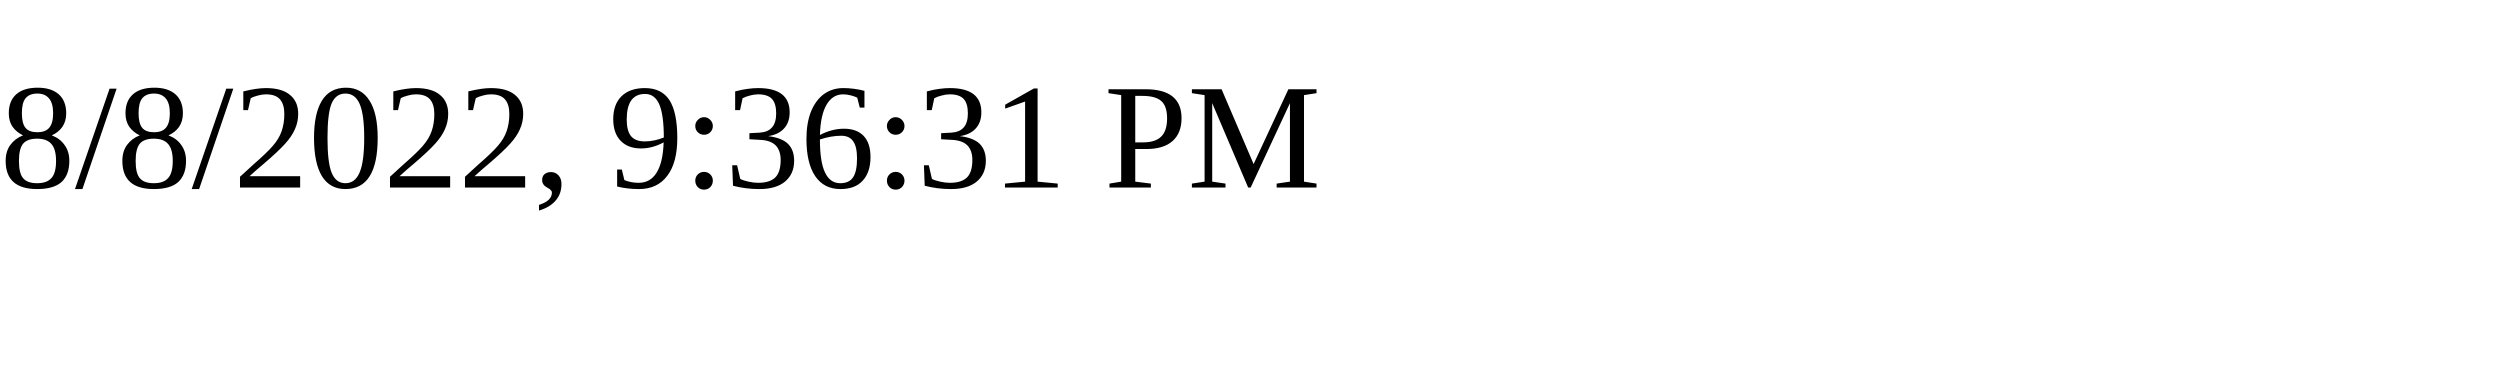
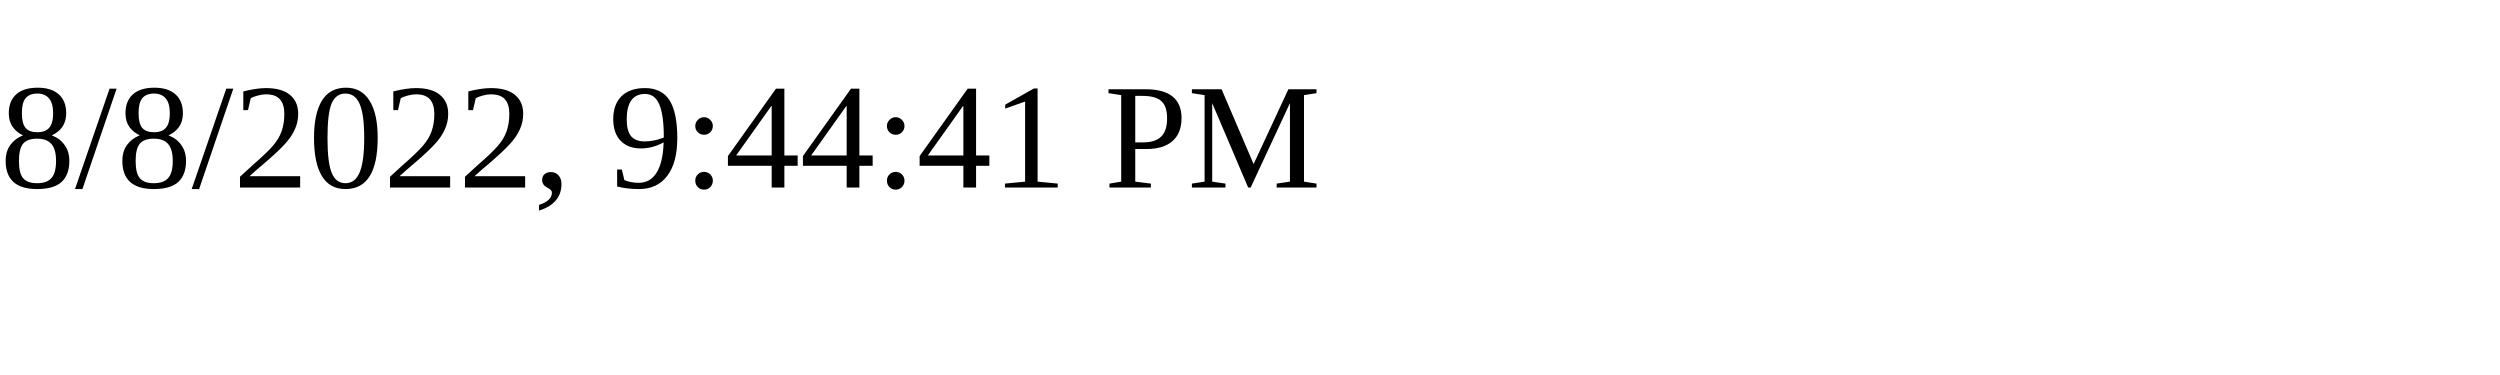
<svg xmlns="http://www.w3.org/2000/svg" height="30" width="200">
-   <text x="0" y="15">8/8/2022, 9:36:31 PM</text>
+   <text x="0" y="15">8/8/2022, 9:44:41 PM</text>
</svg>
